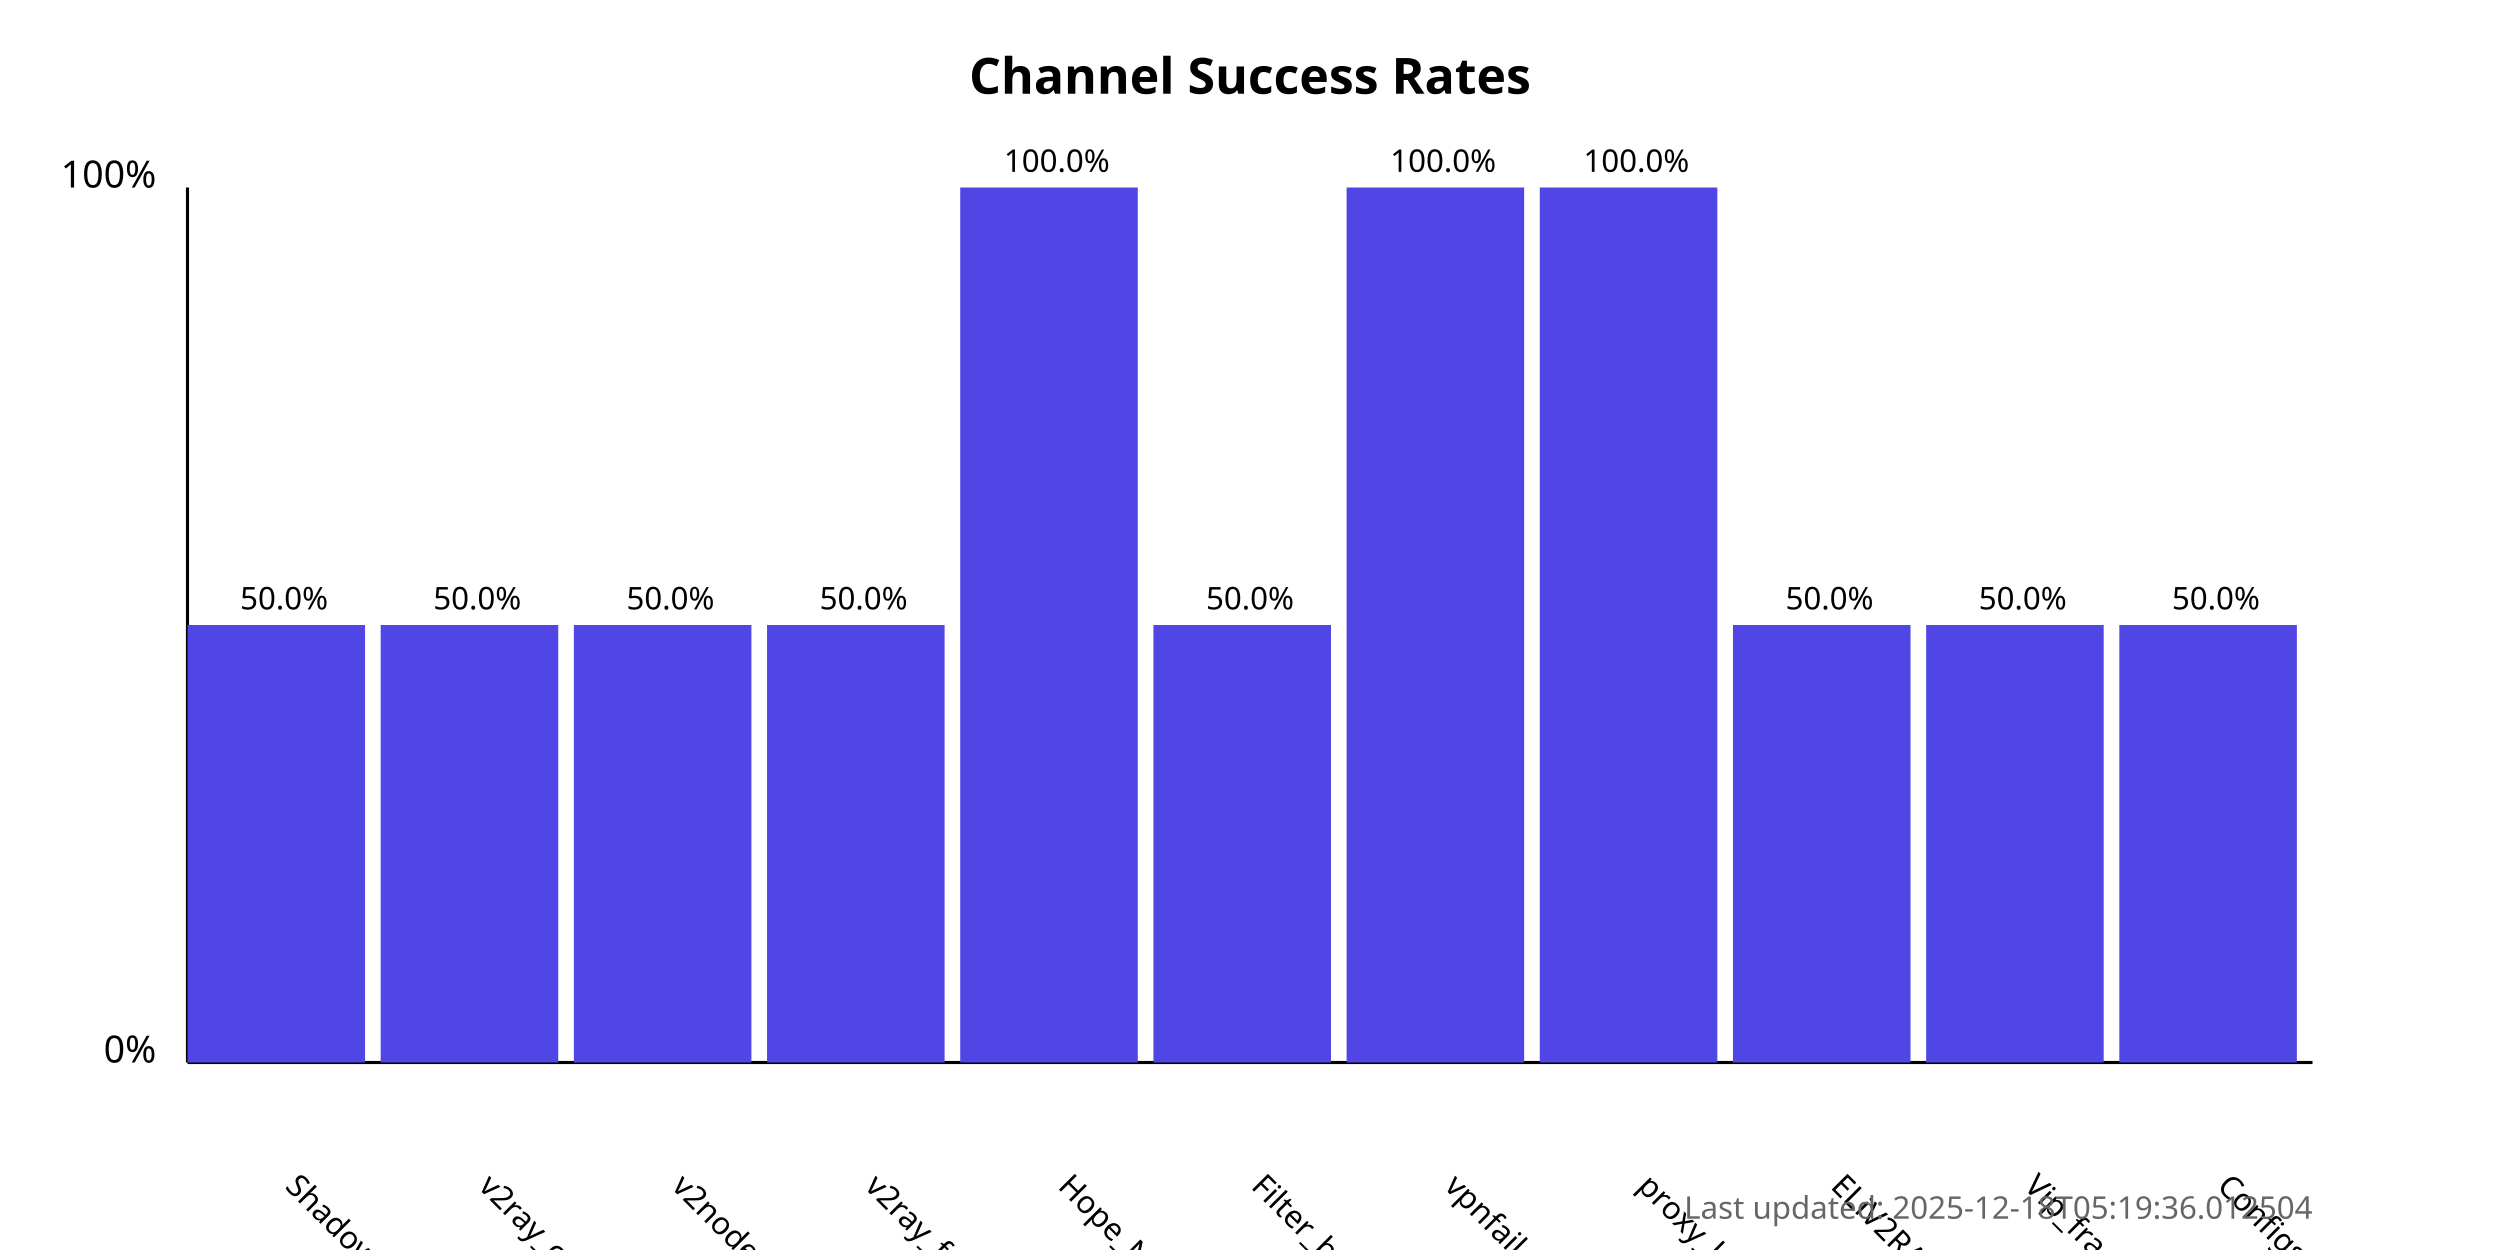
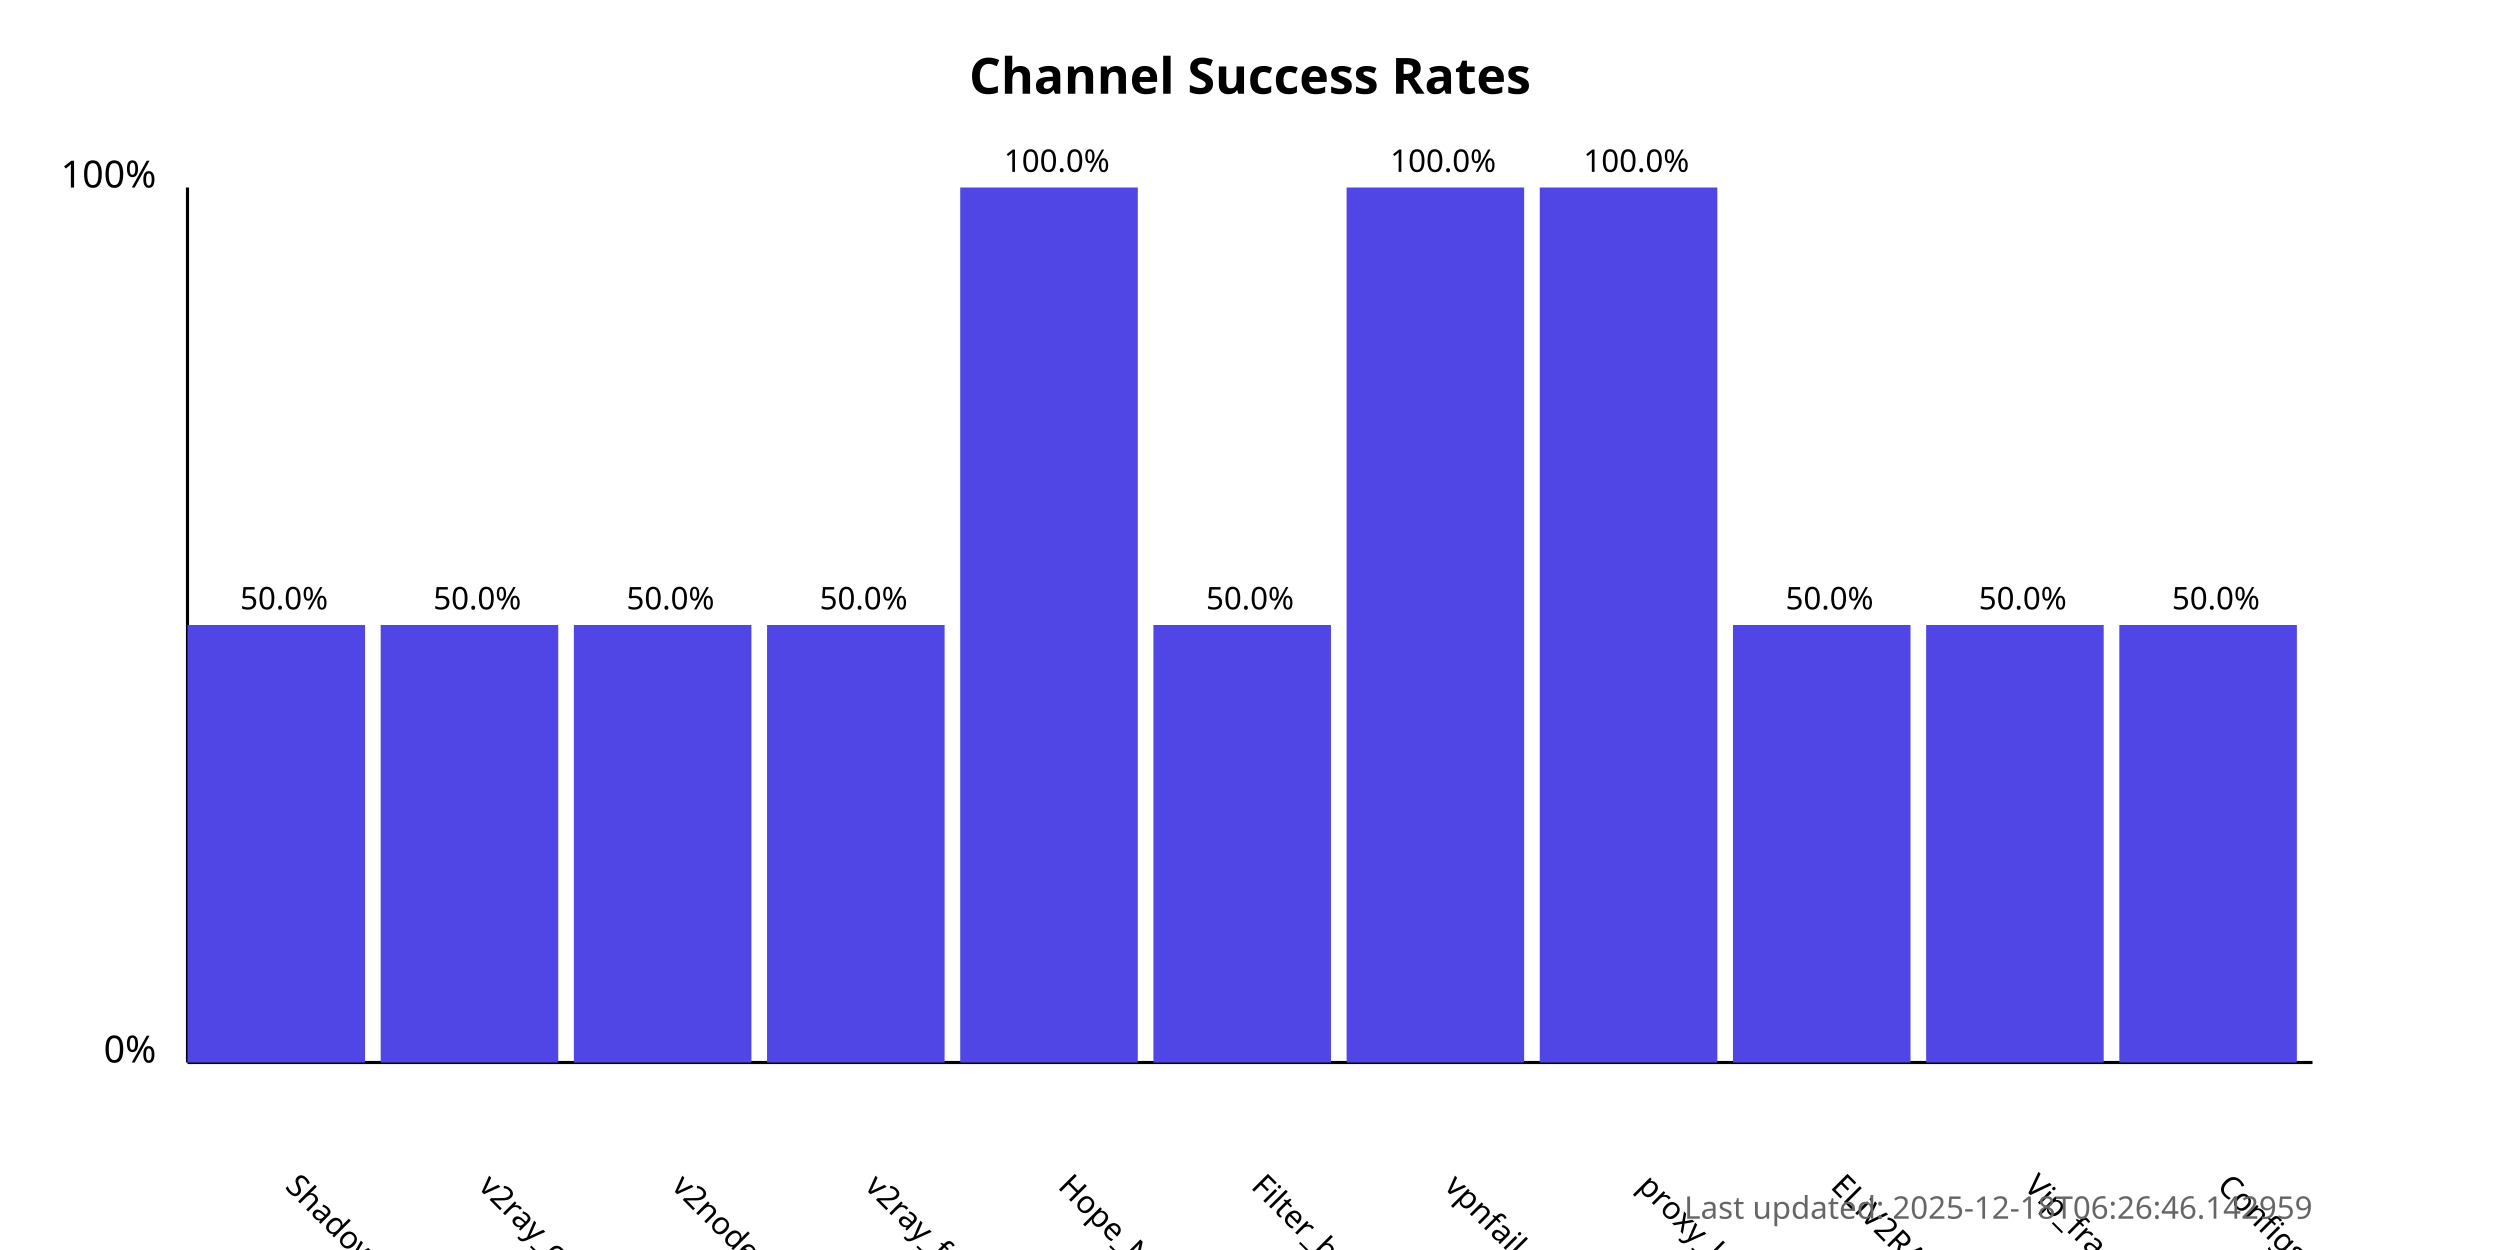
<svg xmlns="http://www.w3.org/2000/svg" width="800" height="400">
  <style>
            .chart-title { font: bold 16px sans-serif; }
            .axis-label { font: 12px sans-serif; }
            .tick-label { font: 10px sans-serif; }
            .bar { fill: #4f46e5; }
            .bar:hover { fill: #6366f1; }
            .timestamp { font: 10px sans-serif; fill: #666; }
        </style>
  <text x="400.0" y="30" text-anchor="middle" class="chart-title">
            Channel Success Rates
        </text>
  <line x1="60" y1="340" x2="60" y2="60" stroke="black" stroke-width="1" />
  <line x1="60" y1="340" x2="740" y2="340" stroke="black" stroke-width="1" />
  <text x="50" y="340" text-anchor="end" class="axis-label">0%</text>
  <text x="50" y="60" text-anchor="end" class="axis-label">100%</text>
  <g>
    <rect x="60" y="200.0" width="56.818" height="140.0" class="bar" />
    <text x="90.909" y="380" transform="rotate(45, 90.90909, 380)" text-anchor="start" class="tick-label">
                ShadowProxy66
            </text>
    <text x="90.909" y="195.0" text-anchor="middle" class="tick-label">
                50.0%
            </text>
  </g>
  <g>
    <rect x="121.818" y="200.0" width="56.818" height="140.0" class="bar" />
    <text x="152.727" y="380" transform="rotate(45, 152.7273, 380)" text-anchor="start" class="tick-label">
                v2ray_configs_pool
            </text>
    <text x="152.727" y="195.0" text-anchor="middle" class="tick-label">
                50.0%
            </text>
  </g>
  <g>
    <rect x="183.636" y="200.0" width="56.818" height="140.0" class="bar" />
    <text x="214.545" y="380" transform="rotate(45, 214.5455, 380)" text-anchor="start" class="tick-label">
                v2nodes
            </text>
    <text x="214.545" y="195.0" text-anchor="middle" class="tick-label">
                50.0%
            </text>
  </g>
  <g>
    <rect x="245.455" y="200.0" width="56.818" height="140.0" class="bar" />
    <text x="276.364" y="380" transform="rotate(45, 276.3636, 380)" text-anchor="start" class="tick-label">
                v2ray_free_conf
            </text>
    <text x="276.364" y="195.0" text-anchor="middle" class="tick-label">
                50.0%
            </text>
  </g>
  <g>
    <rect x="307.273" y="60.0" width="56.818" height="280.0" class="bar" />
    <text x="338.182" y="380" transform="rotate(45, 338.1818, 380)" text-anchor="start" class="tick-label">
                Hope_Net
            </text>
    <text x="338.182" y="55.0" text-anchor="middle" class="tick-label">
                100.0%
            </text>
  </g>
  <g>
    <rect x="369.091" y="200.0" width="56.818" height="140.0" class="bar" />
    <text x="400.0" y="380" transform="rotate(45, 400.0, 380)" text-anchor="start" class="tick-label">
                Filter_breaker
            </text>
    <text x="400.0" y="195.0" text-anchor="middle" class="tick-label">
                50.0%
            </text>
  </g>
  <g>
    <rect x="430.909" y="60.0" width="56.818" height="280.0" class="bar" />
    <text x="461.818" y="380" transform="rotate(45, 461.8182, 380)" text-anchor="start" class="tick-label">
                vpnfail_vless
            </text>
    <text x="461.818" y="55.0" text-anchor="middle" class="tick-label">
                100.0%
            </text>
  </g>
  <g>
    <rect x="492.727" y="60.0" width="56.818" height="280.0" class="bar" />
    <text x="523.636" y="380" transform="rotate(45, 523.6364, 380)" text-anchor="start" class="tick-label">
                proxy_kafee
            </text>
    <text x="523.636" y="55.0" text-anchor="middle" class="tick-label">
                100.0%
            </text>
  </g>
  <g>
    <rect x="554.545" y="200.0" width="56.818" height="140.0" class="bar" />
    <text x="585.455" y="380" transform="rotate(45, 585.4545, 380)" text-anchor="start" class="tick-label">
                ELiV2RAY
            </text>
    <text x="585.455" y="195.0" text-anchor="middle" class="tick-label">
                50.0%
            </text>
  </g>
  <g>
    <rect x="616.364" y="200.0" width="56.818" height="140.0" class="bar" />
    <text x="647.273" y="380" transform="rotate(45, 647.2727, 380)" text-anchor="start" class="tick-label">
                Vip_fragment_v2ray
            </text>
    <text x="647.273" y="195.0" text-anchor="middle" class="tick-label">
                50.0%
            </text>
  </g>
  <g>
    <rect x="678.182" y="200.0" width="56.818" height="140.0" class="bar" />
    <text x="709.091" y="380" transform="rotate(45, 709.0909, 380)" text-anchor="start" class="tick-label">
                ConfigsHubPlus
            </text>
    <text x="709.091" y="195.0" text-anchor="middle" class="tick-label">
                50.0%
            </text>
  </g>
  <text x="740" y="390" text-anchor="end" class="timestamp">
-             Last updated: 2025-12-18T05:19:36.012504
+             Last updated: 2025-12-18T06:26:46.142959
        </text>
</svg>
